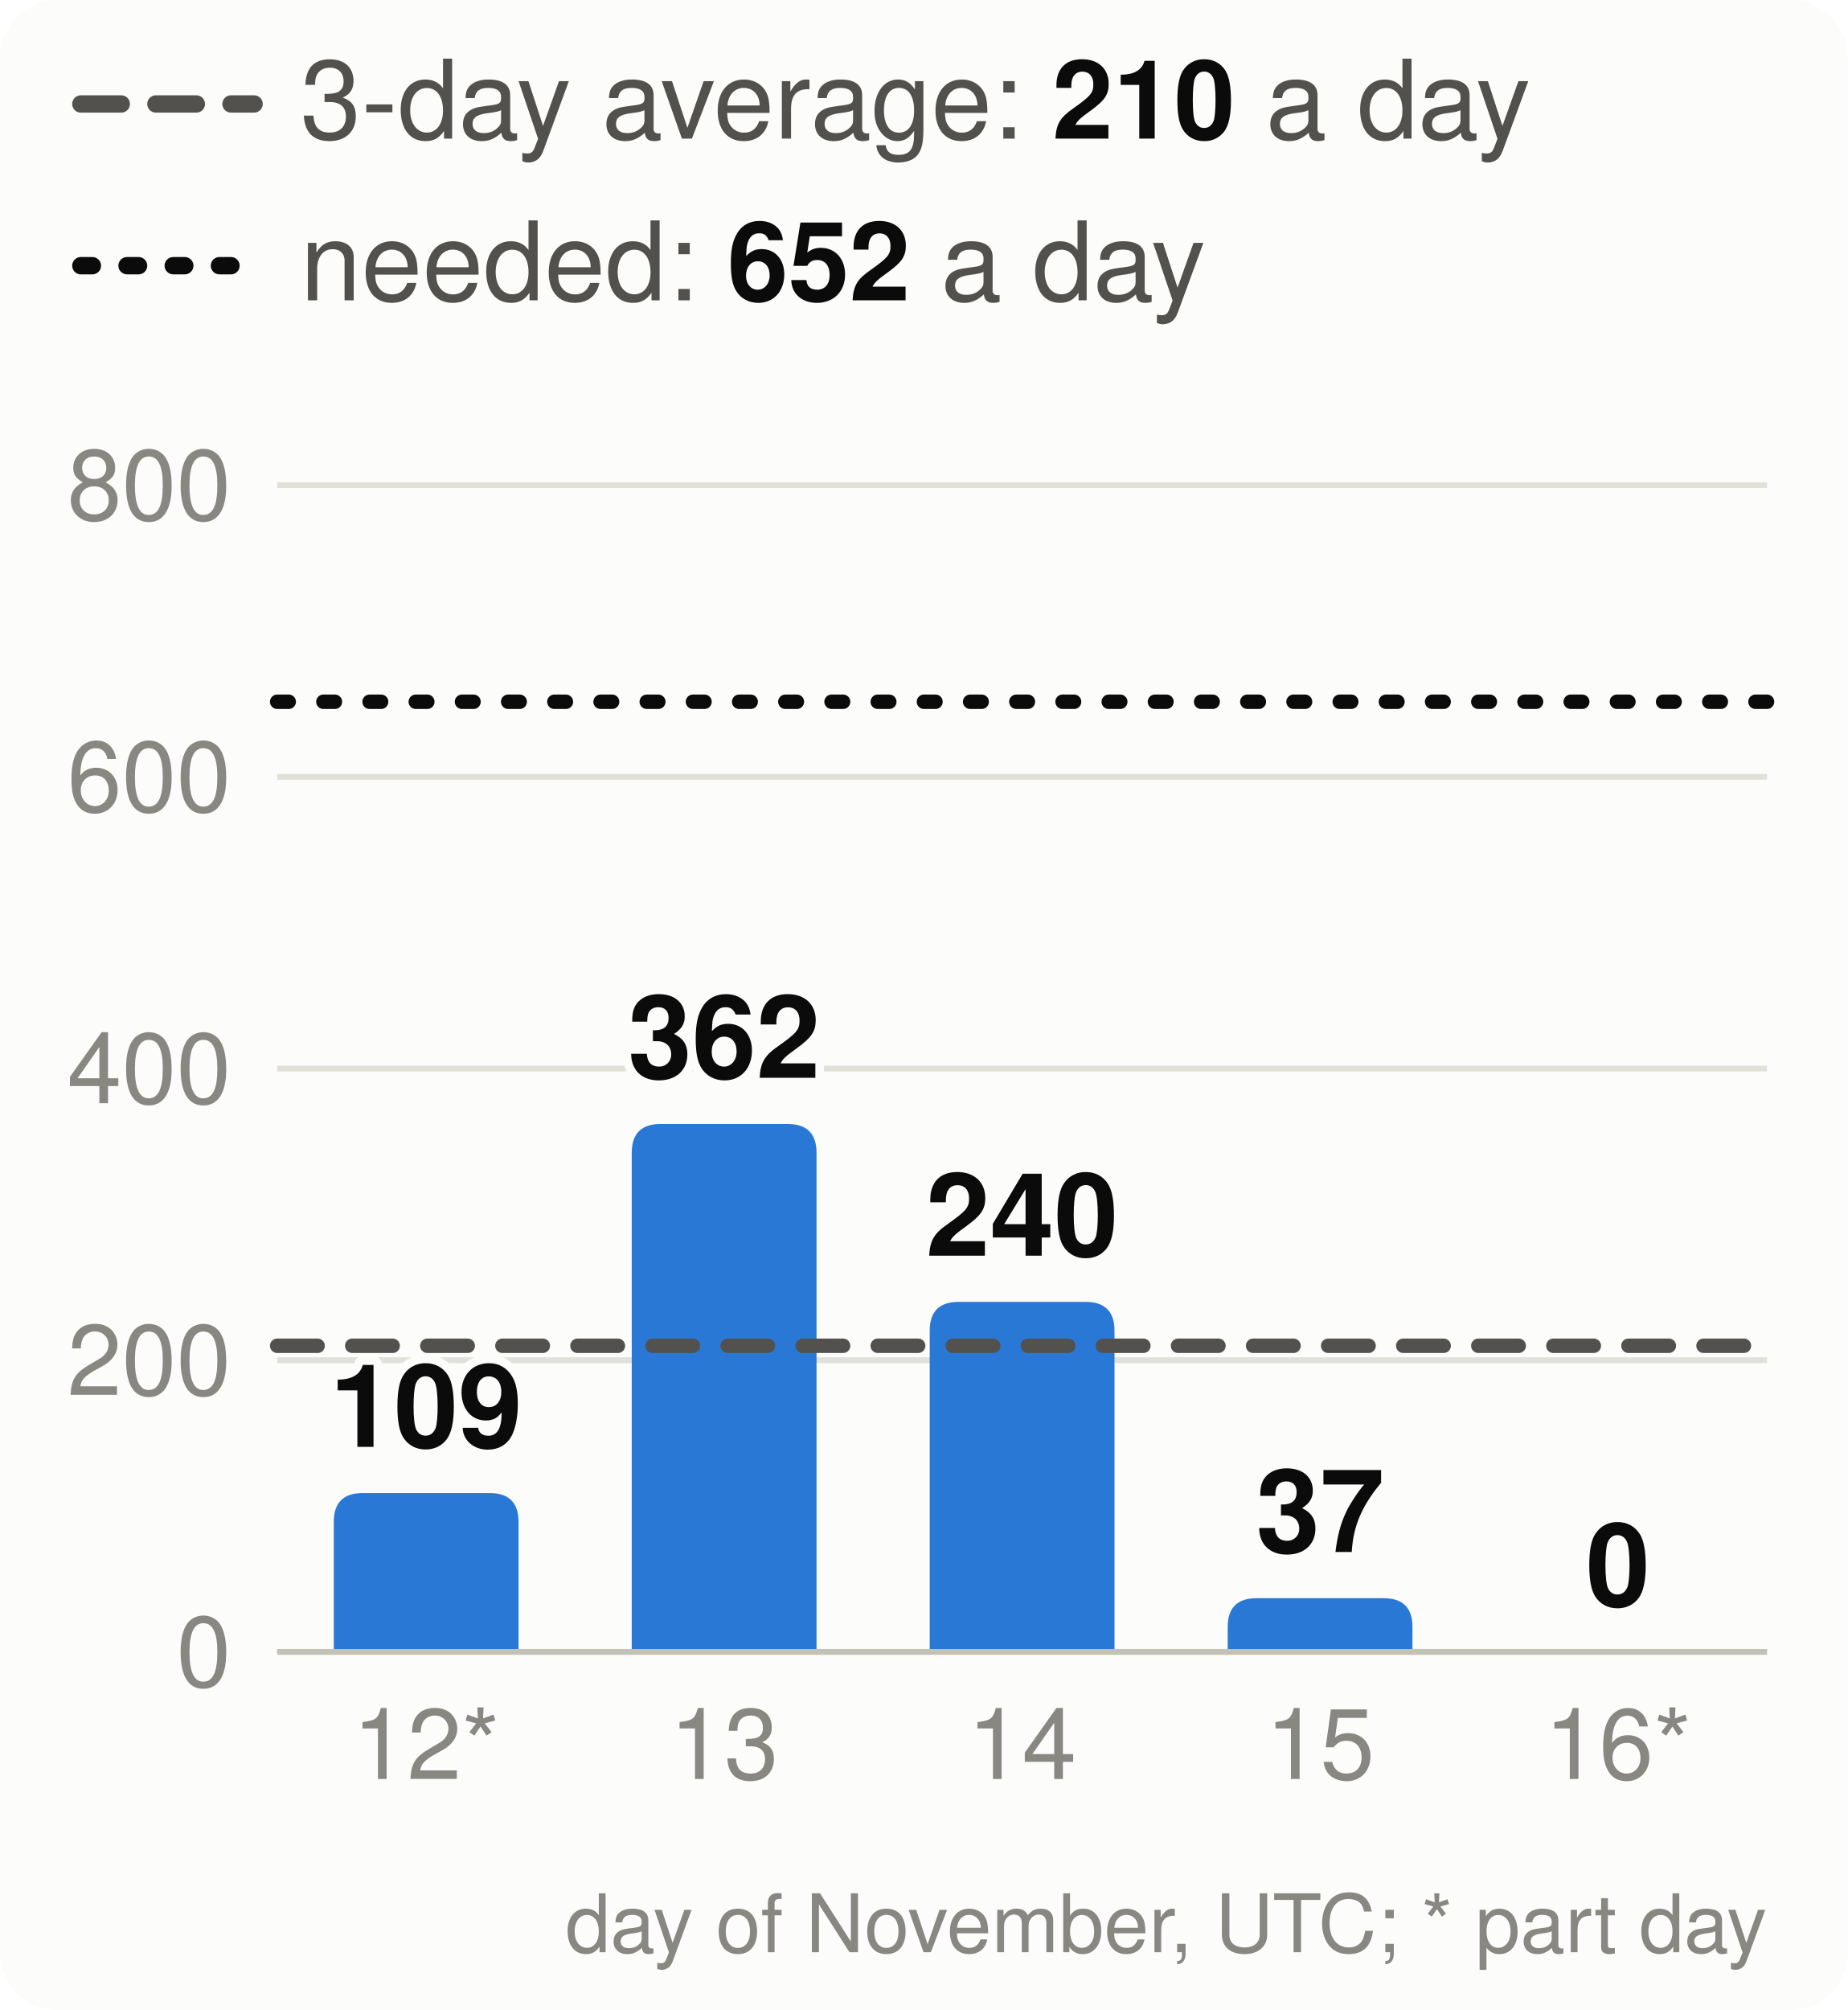
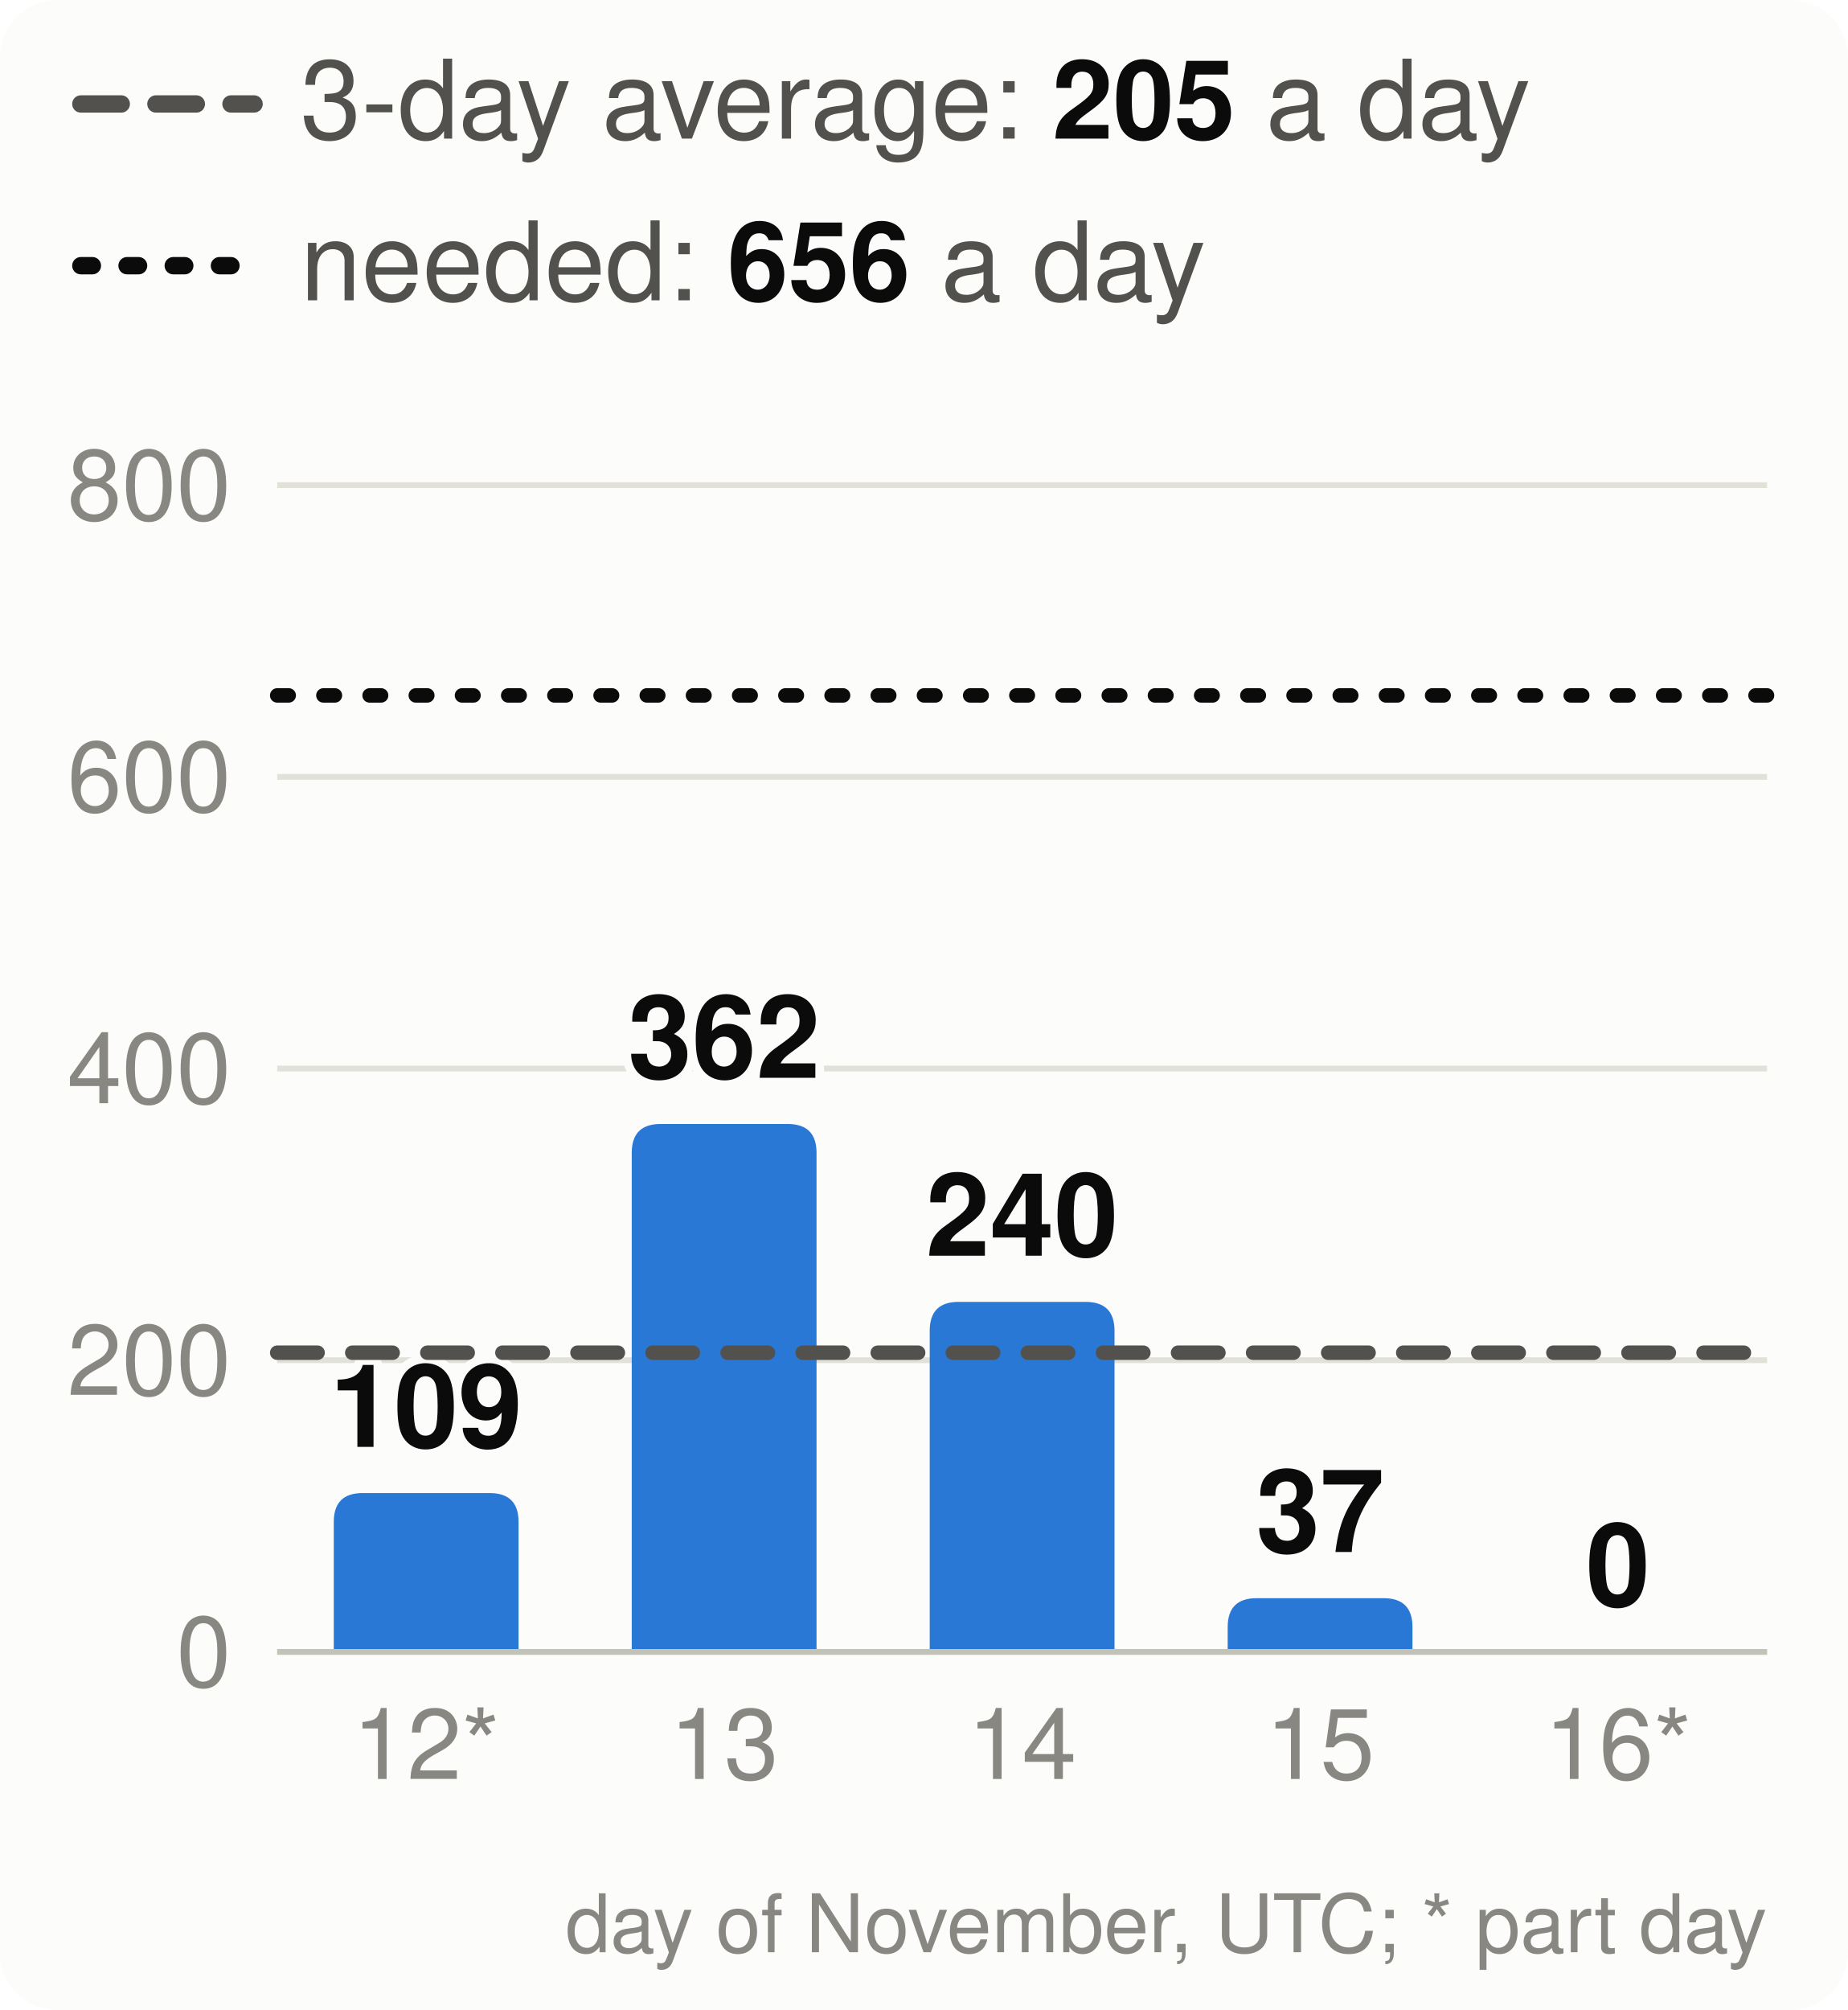
<svg xmlns="http://www.w3.org/2000/svg" viewBox="0 0 320 348" width="320" height="348" font-family="system-ui,-apple-system,Segoe UI,Helvetica,Arial,sans-serif" font-size="18" role="img" aria-label="Velocity: story points merged per day, the 3-day average and the pace needed">
  <style>.h{paint-order:stroke;stroke:#fcfcfb;stroke-width:3px;stroke-linejoin:round}.rg{stroke:#fcfcfb}@media (prefers-color-scheme: dark){.bg{fill:#1a1a19}.t1{fill:#f0efec}.t2{fill:#c3c2b7}.gr{stroke:#2c2c2a}.ax{stroke:#383835}.ld{stroke:#383835}.br{stroke:#c3c2b7}.m{stroke:#3987e5}.dp{stroke:#d95926}.v{stroke:#199e70}.i2{stroke:#c3c2b7}.i1{stroke:#f0efec}.f1{fill:#3987e5}.f2{fill:#d95926}.f3{fill:#199e70}.f4{fill:#c98500}.ev{fill:#c3c2b7}.inv{fill:#1a1a19}.done{fill:#cde2fb}.todo{fill:#52514e}.tile{fill:#262624}.h,.rg{stroke:#1a1a19}}</style>
  <rect width="320" height="348" rx="10" class="bg" fill="#fcfcfb" />
  <line x1="14" x2="44" y1="18" y2="18" class="i2" stroke="#52514e" stroke-width="3" stroke-dasharray="7 6" stroke-linecap="round" />
-   <text x="52" y="24" class="t2" fill="#52514e" font-size="19">3-day average: <tspan class="t1" fill="#0b0b0b" font-weight="700">210</tspan> a day</text>
+   <text x="52" y="24" class="t2" fill="#52514e" font-size="19">3-day average: <tspan class="t1" fill="#0b0b0b" font-weight="700">205</tspan> a day</text>
  <line x1="14" x2="44" y1="46" y2="46" class="i1" stroke="#0b0b0b" stroke-width="3" stroke-dasharray="2 6" stroke-linecap="round" />
-   <text x="52" y="52" class="t2" fill="#52514e" font-size="19">needed: <tspan class="t1" fill="#0b0b0b" font-weight="700">652</tspan> a day</text>
+   <text x="52" y="52" class="t2" fill="#52514e" font-size="19">needed: <tspan class="t1" fill="#0b0b0b" font-weight="700">656</tspan> a day</text>
  <line x1="48" x2="306" y1="286.0" y2="286.0" class="gr" stroke="#e1e0d9" />
  <text x="40" y="292.0" text-anchor="end" class="t3" fill="#898781" font-size="17">0</text>
  <line x1="48" x2="306" y1="235.5" y2="235.5" class="gr" stroke="#e1e0d9" />
  <text x="40" y="241.5" text-anchor="end" class="t3" fill="#898781" font-size="17">200</text>
  <line x1="48" x2="306" y1="185.0" y2="185.0" class="gr" stroke="#e1e0d9" />
  <text x="40" y="191.0" text-anchor="end" class="t3" fill="#898781" font-size="17">400</text>
  <line x1="48" x2="306" y1="134.5" y2="134.5" class="gr" stroke="#e1e0d9" />
  <text x="40" y="140.5" text-anchor="end" class="t3" fill="#898781" font-size="17">600</text>
  <line x1="48" x2="306" y1="84.0" y2="84.0" class="gr" stroke="#e1e0d9" />
  <text x="40" y="90.0" text-anchor="end" class="t3" fill="#898781" font-size="17">800</text>
  <path d="M57.8,286.0V263.5Q57.8,258.5 62.8,258.5H84.8Q89.8,258.5 89.8,263.5V286.0Z" class="f1" fill="#2a78d6" />
  <text x="73.8" y="250.5" text-anchor="middle" class="t1 h" fill="#0b0b0b" font-size="20" font-weight="700">109</text>
  <text x="73.8" y="308" text-anchor="middle" class="t3" fill="#898781" font-size="17">12*</text>
  <path d="M109.4,286.0V199.6Q109.4,194.6 114.4,194.6H136.4Q141.4,194.6 141.4,199.6V286.0Z" class="f1" fill="#2a78d6" />
  <text x="125.4" y="186.6" text-anchor="middle" class="t1 h" fill="#0b0b0b" font-size="20" font-weight="700">362</text>
  <text x="125.4" y="308" text-anchor="middle" class="t3" fill="#898781" font-size="17">13</text>
  <path d="M161.0,286.0V230.4Q161.0,225.4 166.0,225.4H188.0Q193.0,225.4 193.0,230.4V286.0Z" class="f1" fill="#2a78d6" />
  <text x="177.0" y="217.4" text-anchor="middle" class="t1 h" fill="#0b0b0b" font-size="20" font-weight="700">240</text>
  <text x="177.0" y="308" text-anchor="middle" class="t3" fill="#898781" font-size="17">14</text>
  <path d="M212.6,286.0V281.7Q212.6,276.7 217.6,276.7H239.6Q244.6,276.7 244.6,281.7V286.0Z" class="f1" fill="#2a78d6" />
  <text x="228.6" y="268.7" text-anchor="middle" class="t1 h" fill="#0b0b0b" font-size="20" font-weight="700">37</text>
  <text x="228.6" y="308" text-anchor="middle" class="t3" fill="#898781" font-size="17">15</text>
  <text x="280.2" y="278.0" text-anchor="middle" class="t1 h" fill="#0b0b0b" font-size="20" font-weight="700">0</text>
  <text x="280.2" y="308" text-anchor="middle" class="t3" fill="#898781" font-size="17">16*</text>
  <line x1="48" x2="306" y1="286.0" y2="286.0" class="ax" stroke="#c3c2b7" />
-   <line x1="48" x2="306" y1="233.0" y2="233.0" class="i2" stroke="#52514e" stroke-width="2.5" stroke-dasharray="7 6" stroke-linecap="round" />
-   <line x1="48" x2="306" y1="121.5" y2="121.5" class="i1" stroke="#0b0b0b" stroke-width="2.5" stroke-dasharray="2 6" stroke-linecap="round" />
+   <line x1="48" x2="306" y1="234.2" y2="234.2" class="i2" stroke="#52514e" stroke-width="2.5" stroke-dasharray="7 6" stroke-linecap="round" />
+   <line x1="48" x2="306" y1="120.4" y2="120.4" class="i1" stroke="#0b0b0b" stroke-width="2.5" stroke-dasharray="2 6" stroke-linecap="round" />
  <text x="306" y="338" text-anchor="end" class="t3" fill="#898781" font-size="14">day of November, UTC; * part day</text>
</svg>
